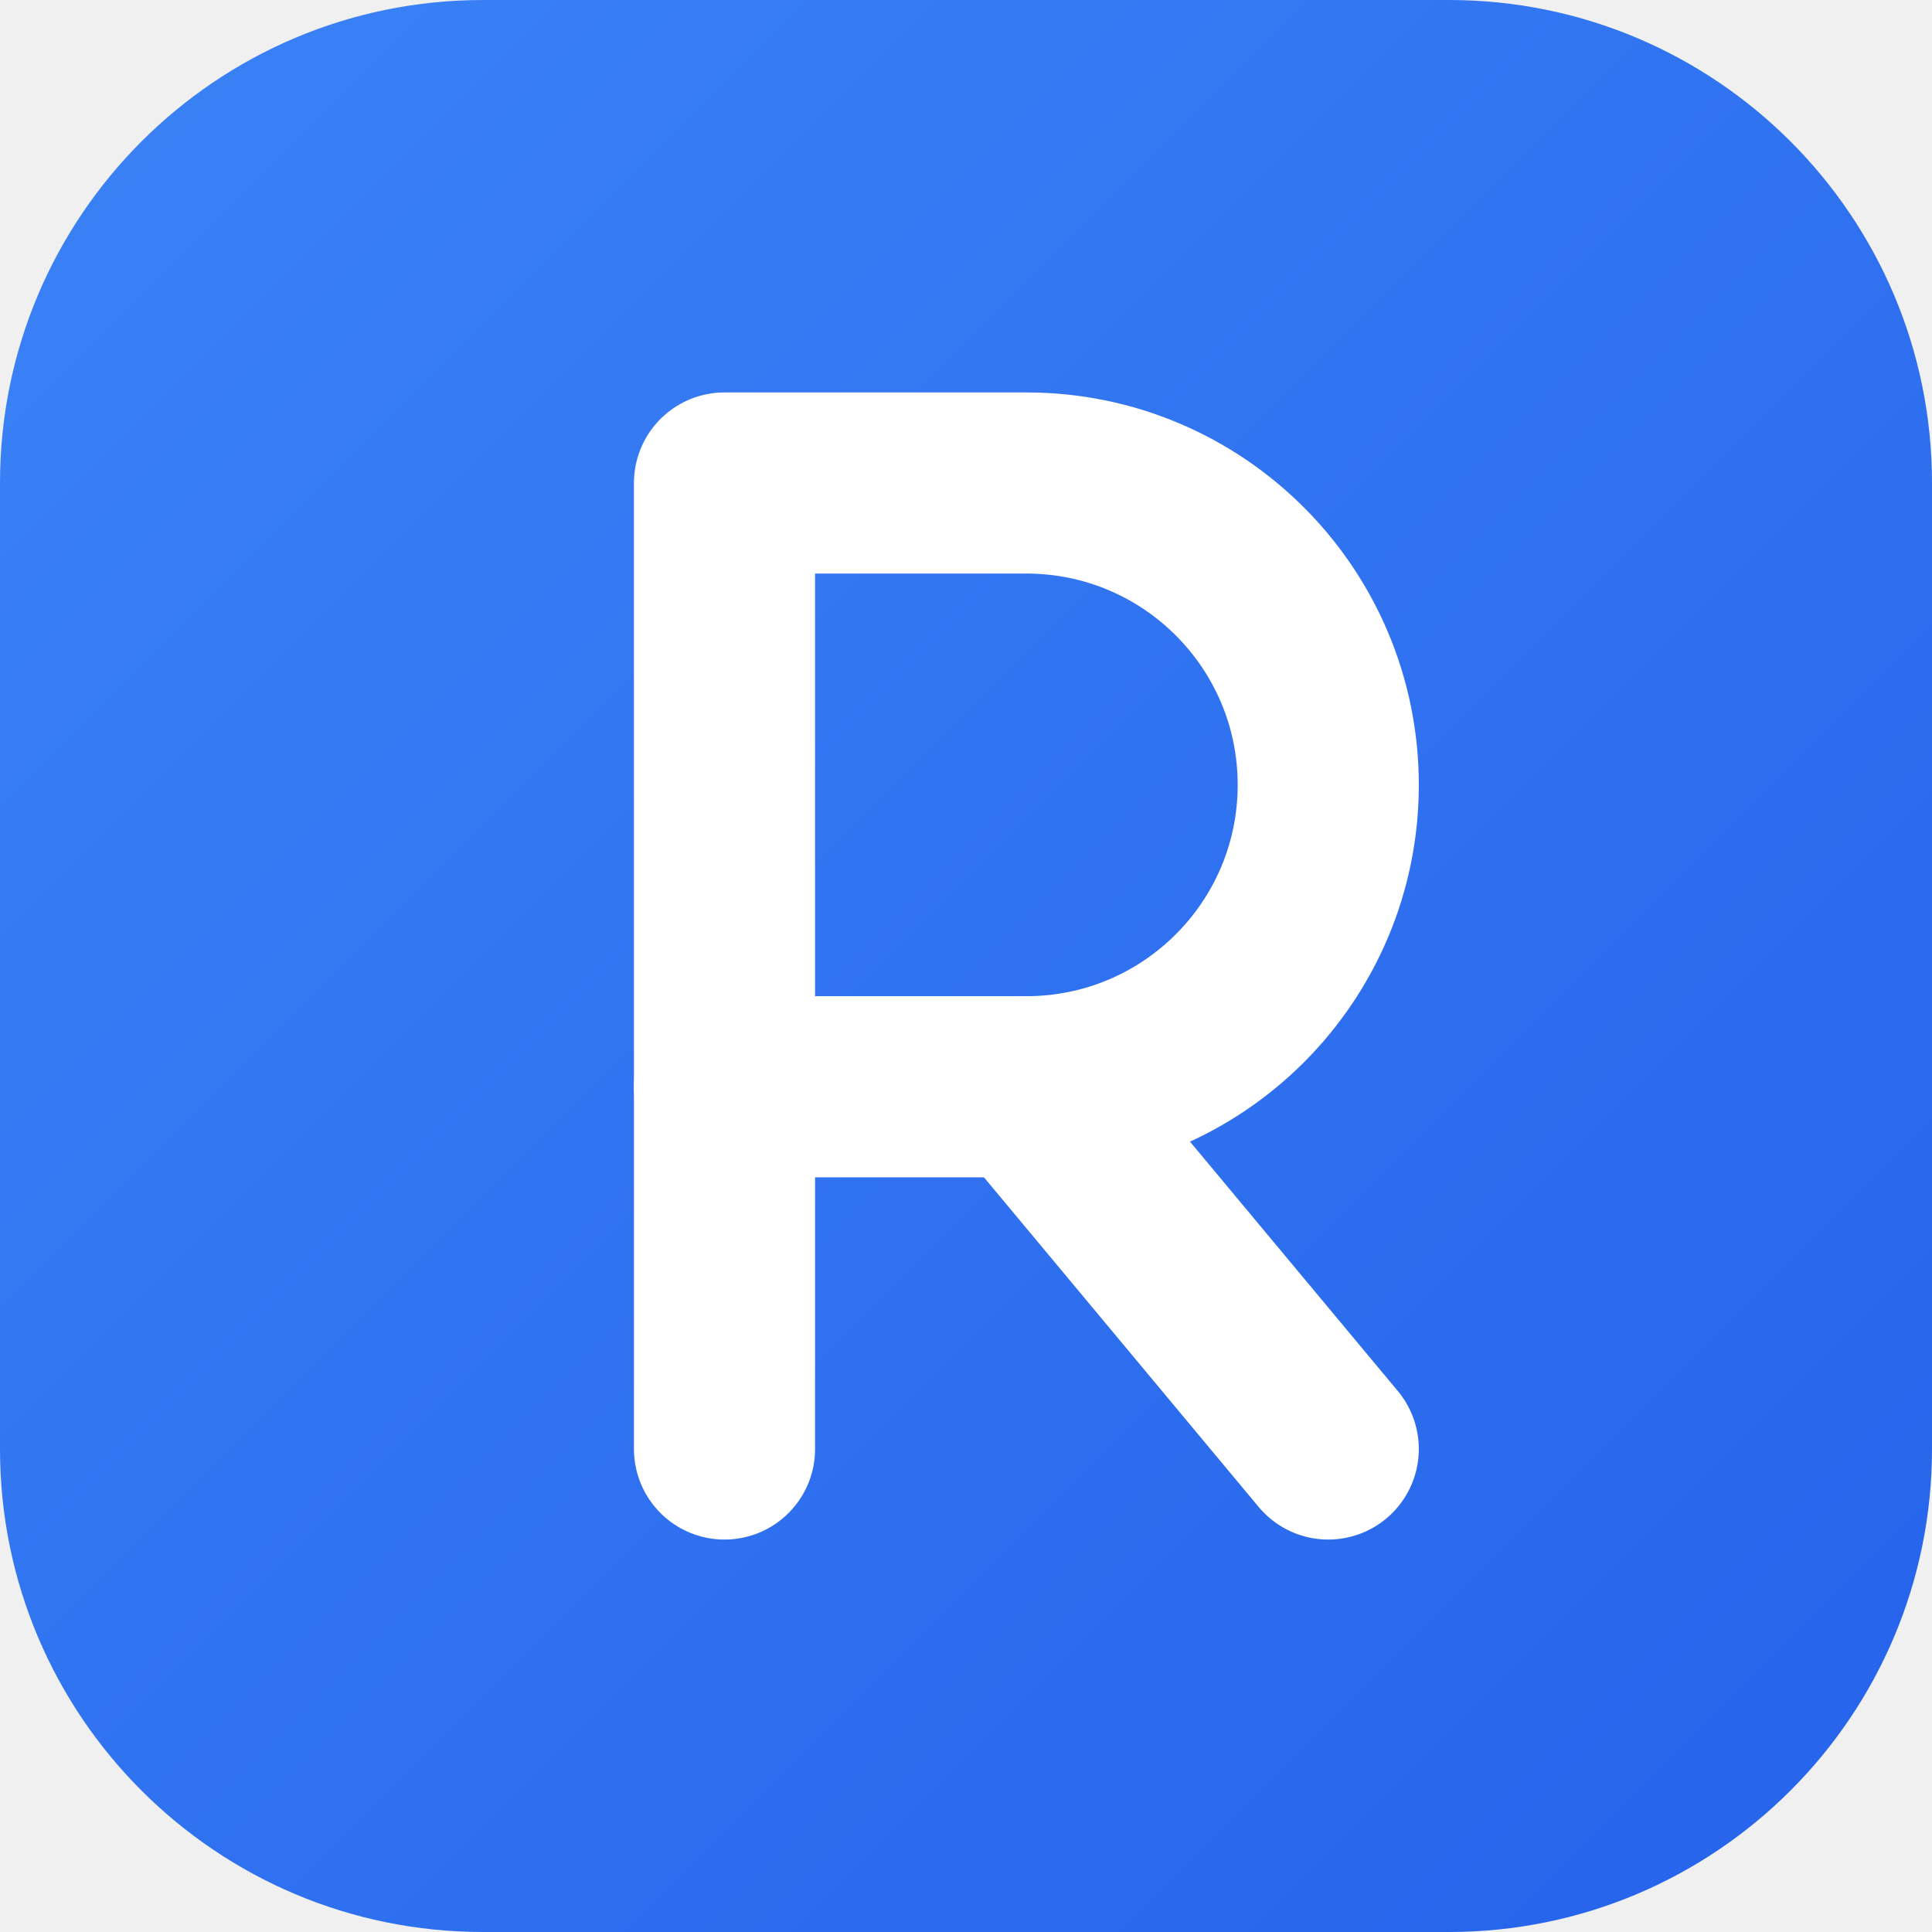
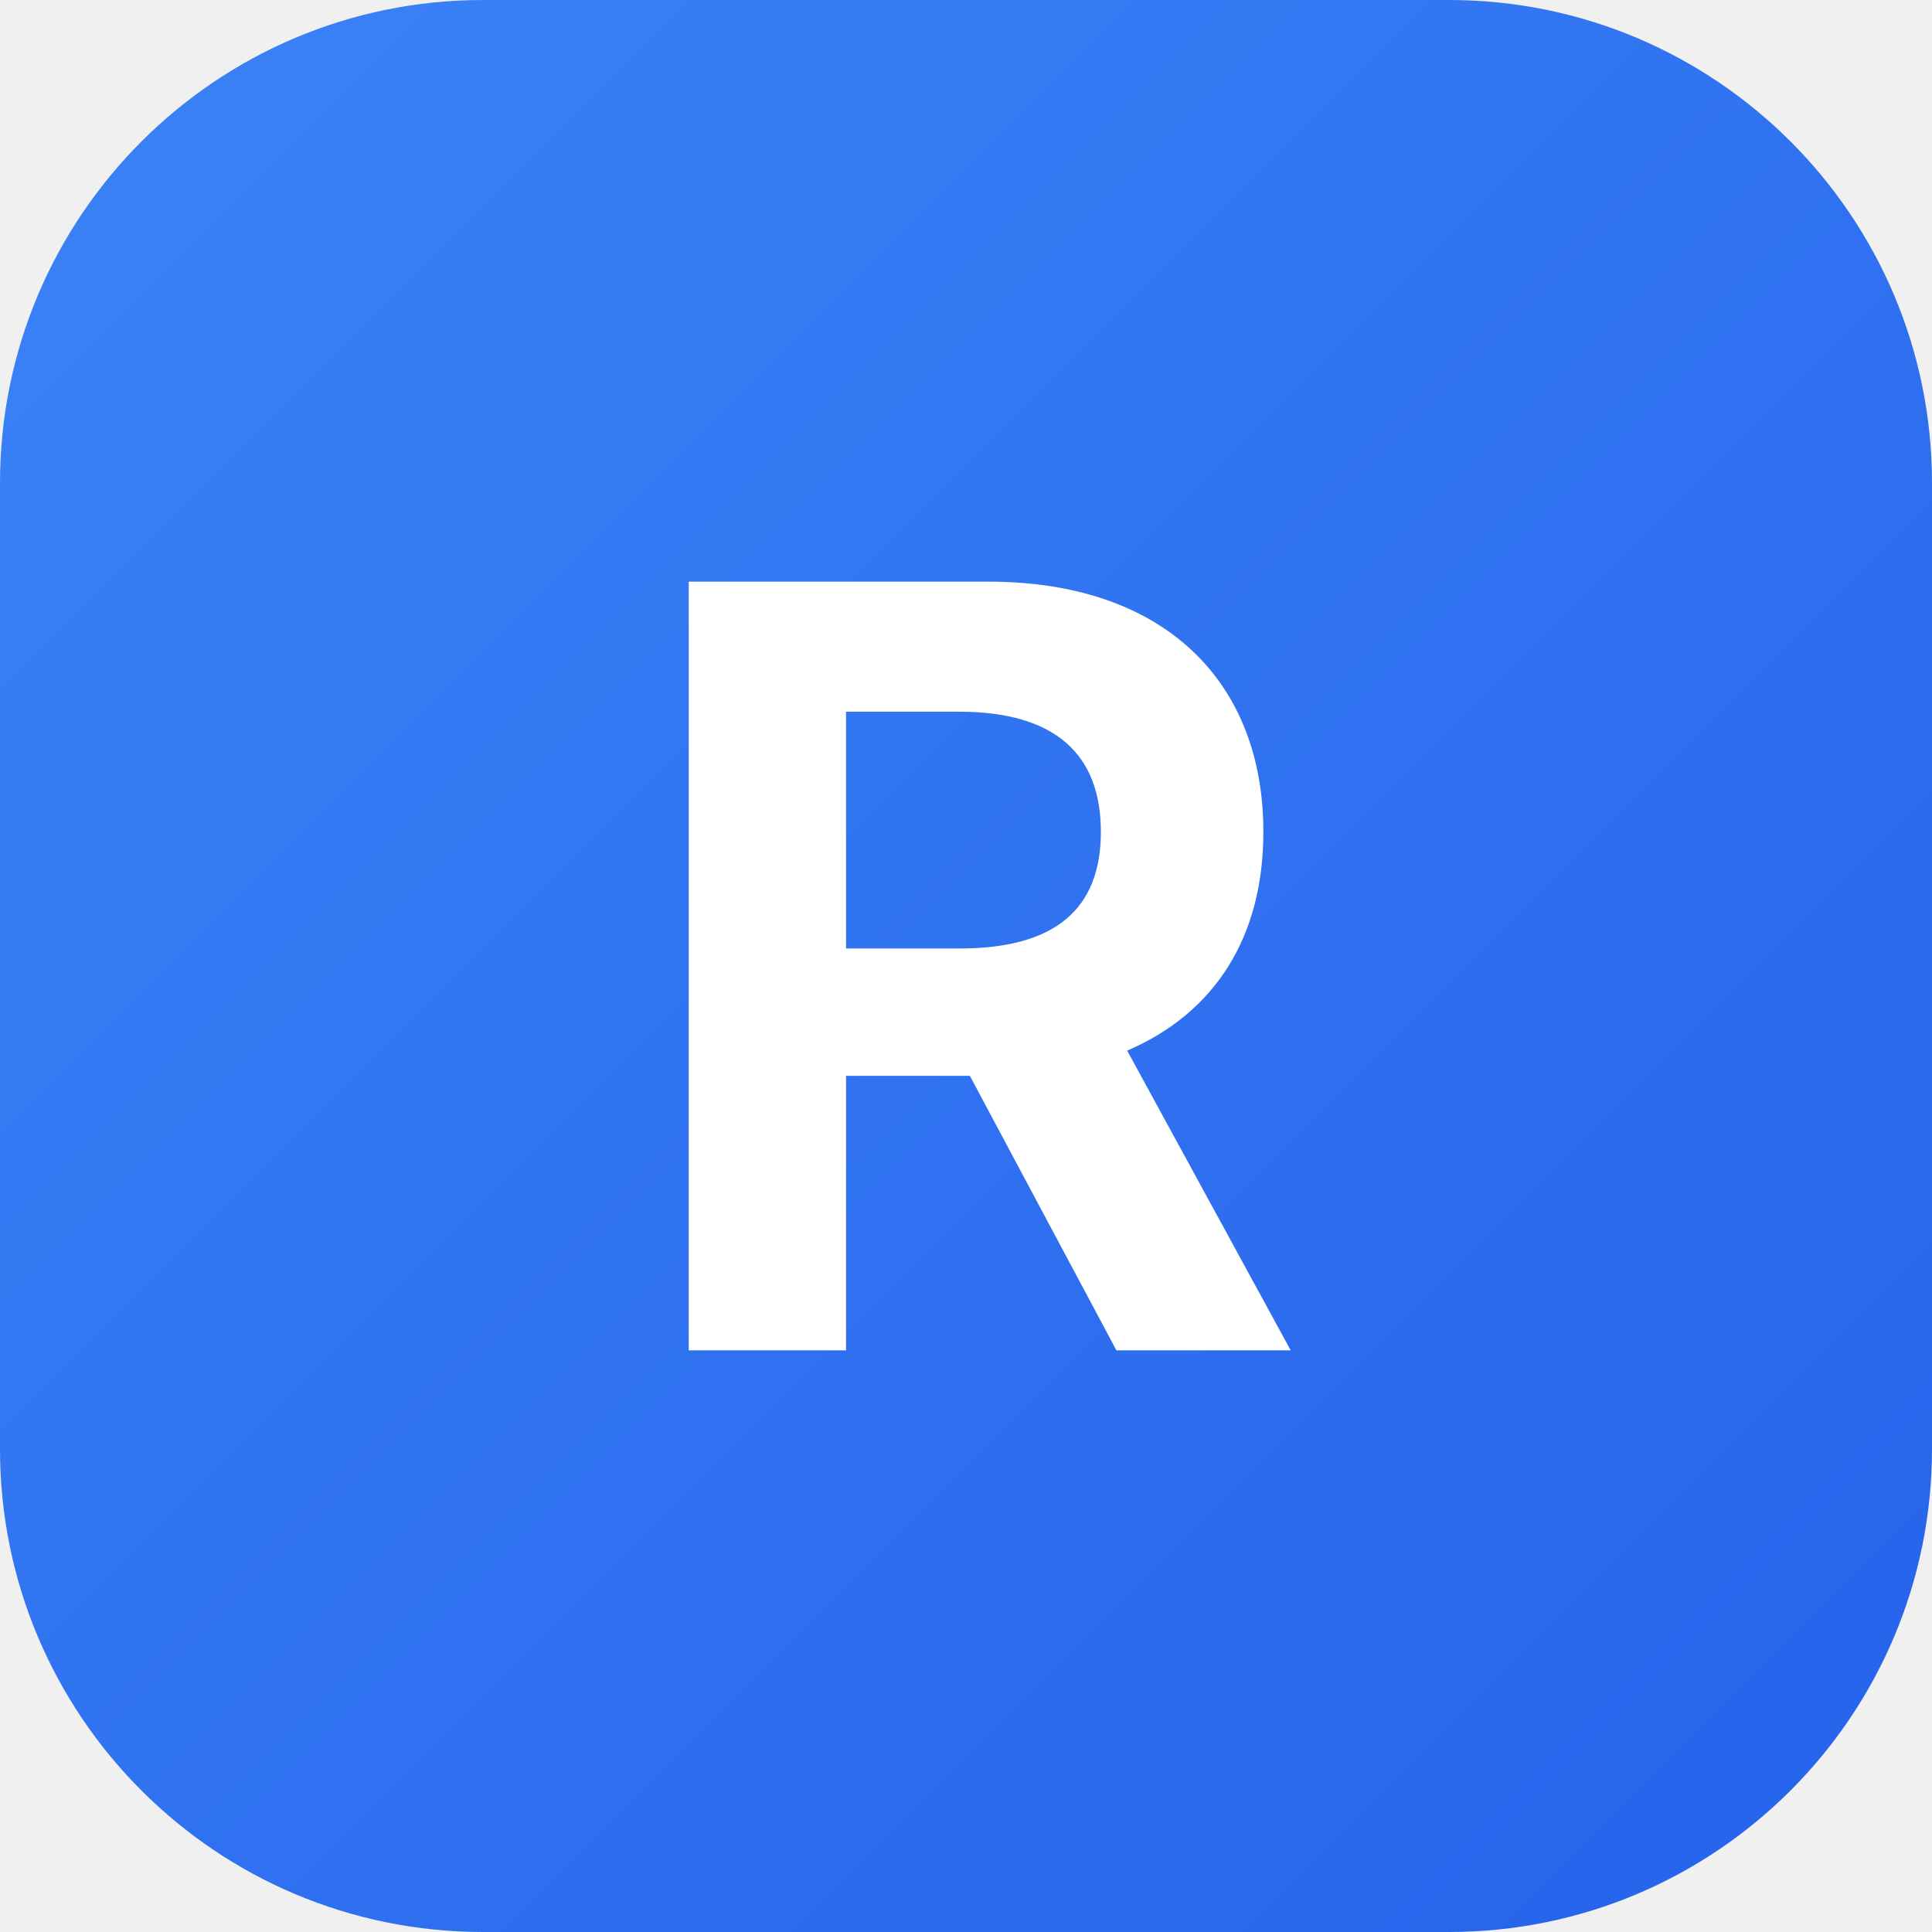
<svg xmlns="http://www.w3.org/2000/svg" width="256" height="256" viewBox="0 0 256 256" fill="none">
  <rect width="256" height="256" rx="64" fill="url(#paint0_linear)" />
-   <path d="M96 64H136C158.091 64 176 81.909 176 104C176 126.091 158.091 144 136 144H96V64Z" stroke="white" stroke-width="24" stroke-linecap="round" stroke-linejoin="round" />
-   <path d="M136 144L176 192" stroke="white" stroke-width="24" stroke-linecap="round" stroke-linejoin="round" />
-   <path d="M96 144V192" stroke="white" stroke-width="24" stroke-linecap="round" stroke-linejoin="round" />
+   <text x="128" y="128" font-family="Inter, sans-serif" font-weight="bold" font-size="140" fill="white" text-anchor="middle" dominant-baseline="central">R</text>
  <defs>
    <linearGradient id="paint0_linear" x1="0" y1="0" x2="256" y2="256" gradientUnits="userSpaceOnUse">
      <stop stop-color="#3B82F6" />
      <stop offset="1" stop-color="#2563EB" />
    </linearGradient>
  </defs>
</svg>
